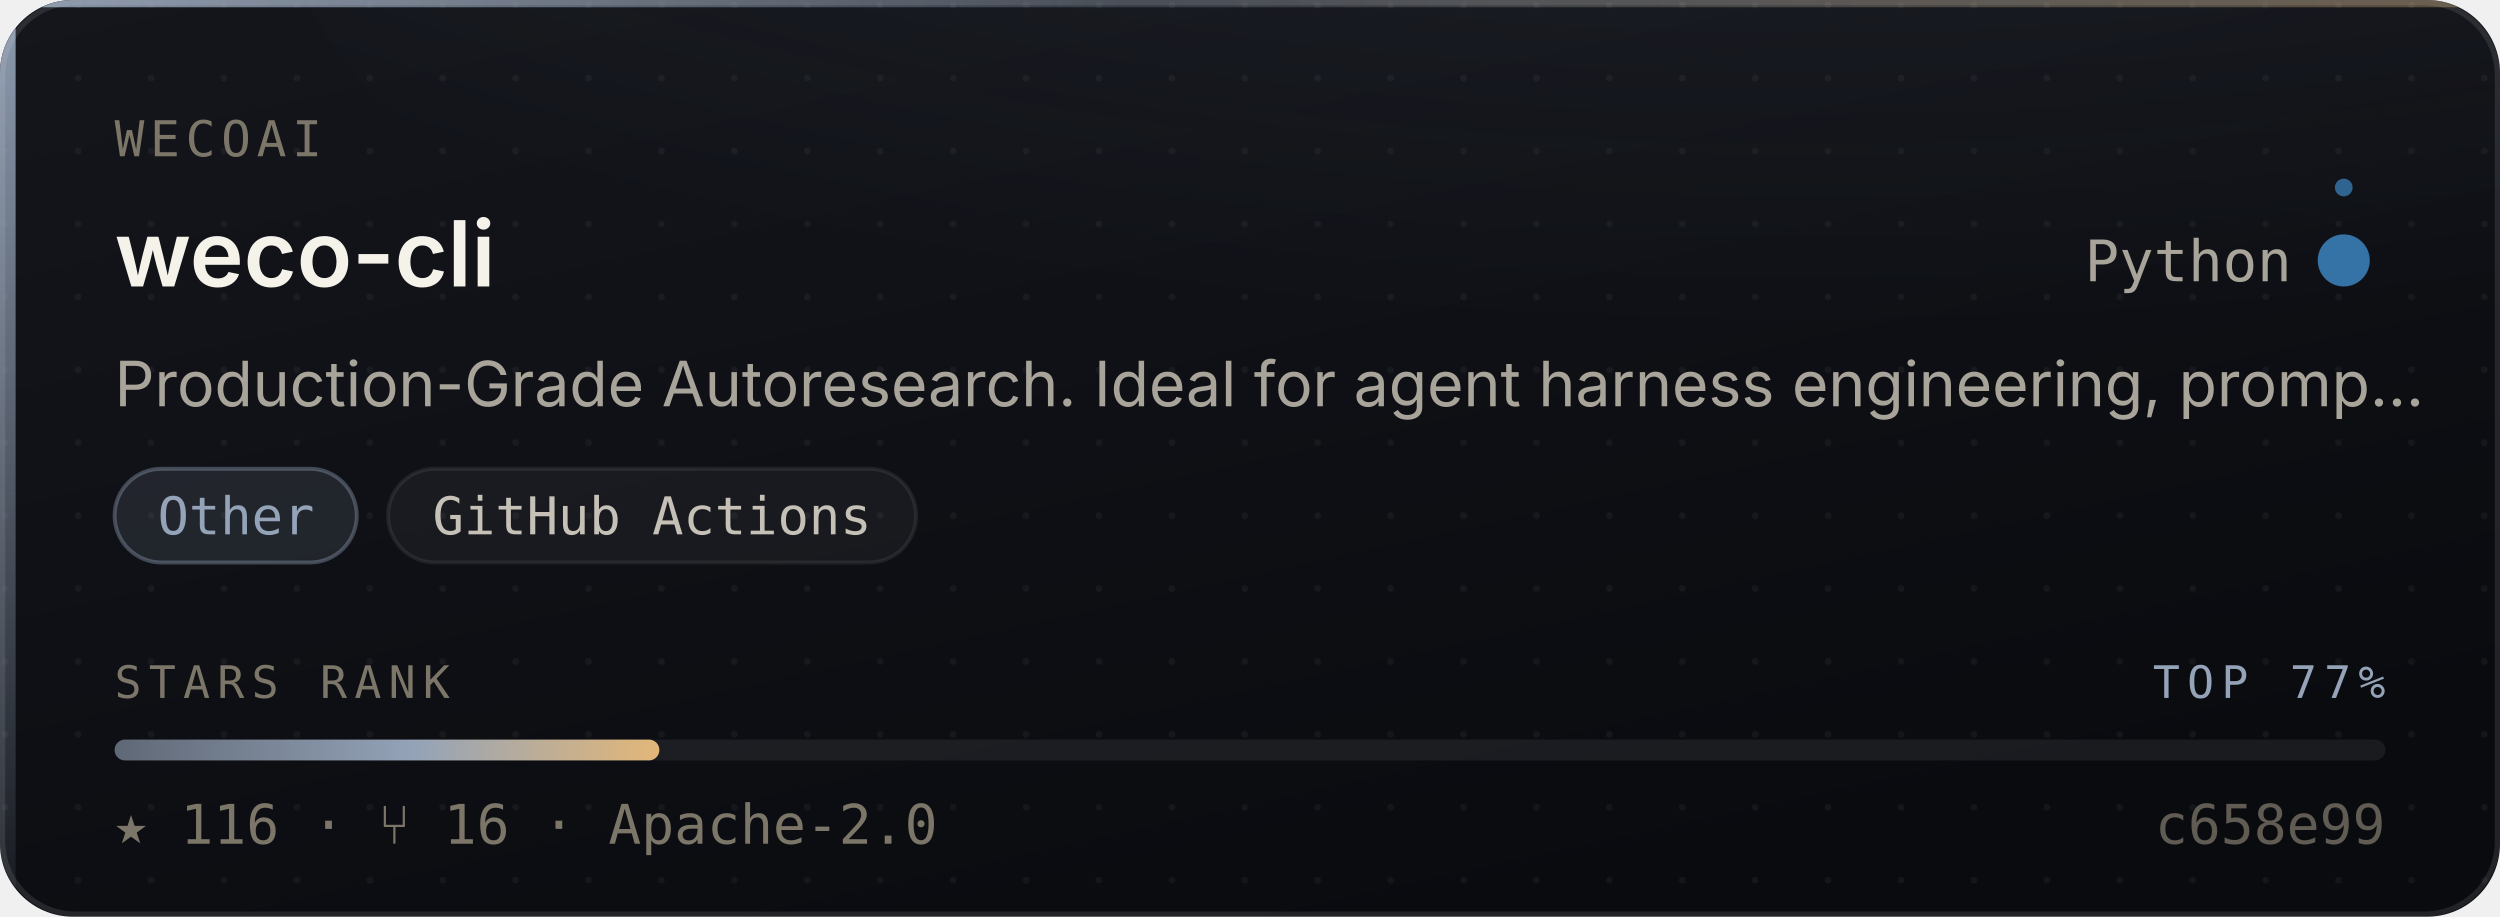
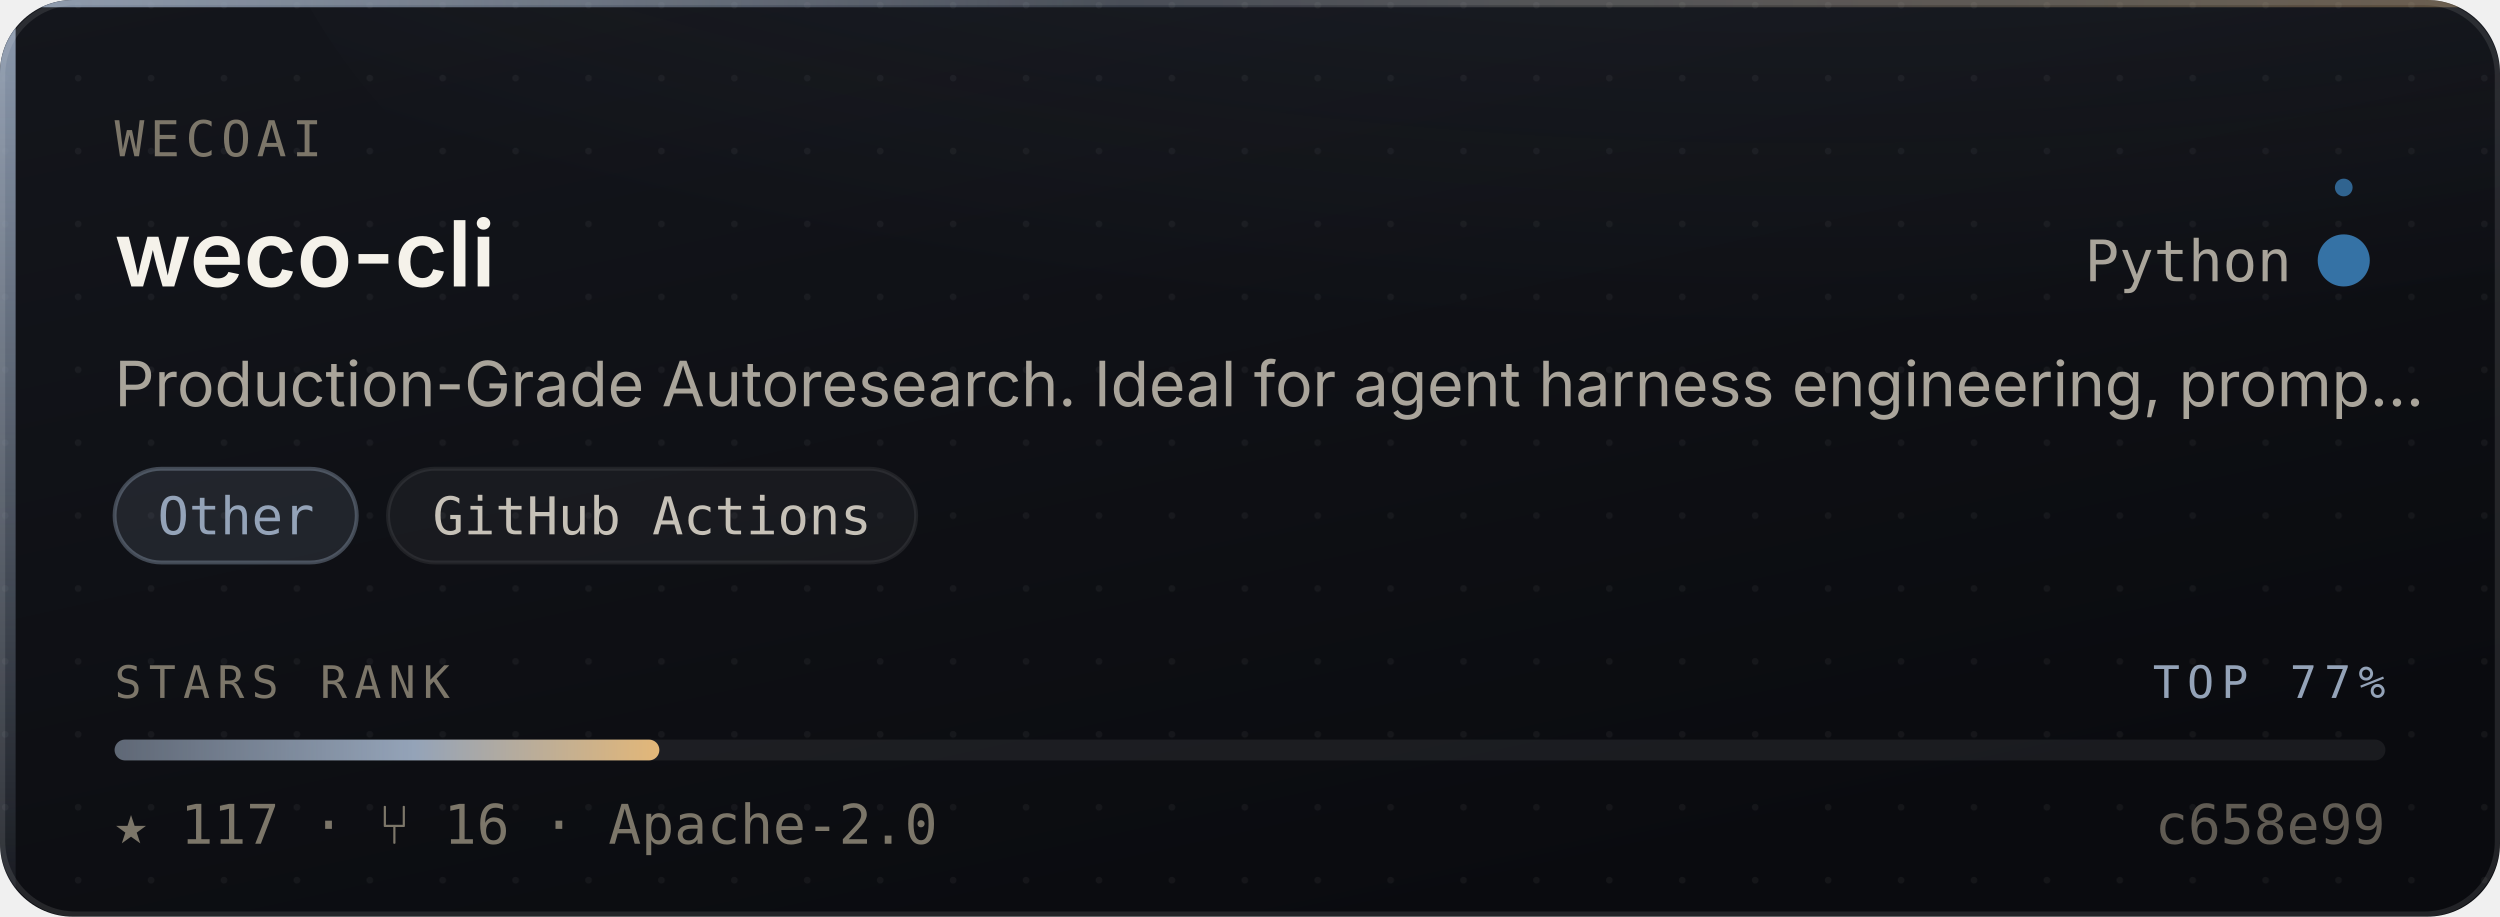
- <svg xmlns="http://www.w3.org/2000/svg" width="480" height="176" viewBox="0 0 480 176" role="img" aria-label="WecoAI/weco-cli — Other, 116 stars, top 77% of this corpus">
+ <svg xmlns="http://www.w3.org/2000/svg" width="480" height="176" viewBox="0 0 480 176" role="img" aria-label="WecoAI/weco-cli — Other, 117 stars, top 77% of this corpus">
  <style>
    /* Motion is additive decoration. With reduced motion requested the whole
       motion layer is hidden and the card is still complete and correct. */
    @media (prefers-reduced-motion: reduce){ .mo{ display:none } }
  </style>
  <defs>
    <linearGradient id="surface" x1="0" y1="0" x2="0.6" y2="1">
      <stop offset="0" stop-color="#14161C" />
      <stop offset="1" stop-color="#0A0B0F" />
    </linearGradient>
    <linearGradient id="edge" x1="0" y1="0" x2="1" y2="0">
      <stop offset="0" stop-color="#94A3B8" stop-opacity="0.9" />
      <stop offset="0.45" stop-color="#94A3B8" stop-opacity="0.25" />
      <stop offset="1" stop-color="#E3B778" stop-opacity="0.35" />
    </linearGradient>
    <linearGradient id="rail" x1="0" y1="0" x2="0" y2="1">
      <stop offset="0" stop-color="#94A3B8" stop-opacity="0.95" />
      <stop offset="1" stop-color="#94A3B8" stop-opacity="0.06" />
    </linearGradient>
    <radialGradient id="glow" cx="0.5" cy="0" r="0.85">
      <stop offset="0" stop-color="#94A3B8" stop-opacity="0.20" />
      <stop offset="1" stop-color="#94A3B8" stop-opacity="0" />
    </radialGradient>
    <linearGradient id="sheen" x1="0" y1="0" x2="1" y2="0">
      <stop offset="0" stop-color="#ffffff" stop-opacity="0" />
      <stop offset="0.5" stop-color="#ffffff" stop-opacity="0.055" />
      <stop offset="1" stop-color="#ffffff" stop-opacity="0" />
    </linearGradient>
    <linearGradient id="rankFill" x1="0" y1="0" x2="1" y2="0">
      <stop offset="0" stop-color="rgba(148,163,184,0.55)" />
      <stop offset="0.55" stop-color="#94A3B8" />
      <stop offset="1" stop-color="#E3B778" />
    </linearGradient>
    <pattern id="dots" width="14" height="14" patternUnits="userSpaceOnUse">
      <circle cx="1" cy="1" r="0.65" fill="#ffffff" opacity="0.045" />
    </pattern>
    <clipPath id="frame">
      <rect x="0" y="0" width="480" height="176" rx="14" />
    </clipPath>
  </defs>
  <g clip-path="url(#frame)">
    <rect width="480" height="176" fill="url(#surface)" />
    <rect width="480" height="176" fill="url(#dots)" />
    <ellipse cx="345.6" cy="-40" rx="297.6" ry="150" fill="url(#glow)" />
    <rect x="0" y="0" width="3" height="176" fill="url(#rail)" />
    <rect x="0" y="0" width="480" height="1.4" fill="url(#edge)" />
  </g>
  <rect x="0.5" y="0.5" width="479" height="175" rx="14" fill="none" stroke="rgba(255,255,255,0.10)" stroke-width="1" />
  <g class="mo" clip-path="url(#frame)">
    <rect x="-150" y="0" width="130" height="176" fill="url(#sheen)">
      <animate attributeName="x" values="-150;500" dur="5.5s" repeatCount="indefinite" />
    </rect>
    <circle r="2.6" fill="#94A3B8" opacity="0">
      <animateMotion dur="3.4s" repeatCount="indefinite" calcMode="linear" keyPoints="0.04;0.96" keyTimes="0;1" path="M1.5 0 L1.5 176" />
      <animate attributeName="opacity" values="0;0.95;0.95;0" keyTimes="0;0.12;0.82;1" dur="3.4s" repeatCount="indefinite" />
    </circle>
  </g>
  <text x="22" y="30" font-size="9.5" letter-spacing="1.1" fill="#7C7669" font-family="ui-monospace,SFMono-Regular,'SF Mono',Menlo,monospace">WECOAI</text>
  <text x="22" y="55" font-size="17.5" font-weight="600" fill="#F5F2EA" font-family="-apple-system,BlinkMacSystemFont,'Segoe UI',Inter,Helvetica,Arial,sans-serif">weco-cli</text>
  <text x="440" y="54" font-size="11" fill="#A9A49A" text-anchor="end" font-family="ui-monospace,SFMono-Regular,'SF Mono',Menlo,monospace">Python</text>
  <circle cx="450" cy="50" r="4.5" fill="#3572A5" />
  <g class="mo">
    <g>
      <animateTransform attributeName="transform" type="rotate" from="0 450 50" to="360 450 50" dur="7s" repeatCount="indefinite" />
      <circle cx="450" cy="36" r="1.7" fill="#3572A5" opacity="0.85" />
    </g>
    <circle cx="450" cy="50" r="4.5" fill="none" stroke="#3572A5" stroke-width="1">
      <animate attributeName="r" values="4.5;11;4.5" dur="4s" repeatCount="indefinite" />
      <animate attributeName="stroke-opacity" values="0.5;0;0.5" dur="4s" repeatCount="indefinite" />
    </circle>
  </g>
  <text x="22" y="78" font-size="12" fill="#A9A49A" font-family="-apple-system,BlinkMacSystemFont,'Segoe UI',Inter,Helvetica,Arial,sans-serif">Production-Grade Autoresearch. Ideal for agent harness engineering, promp…</text>
  <rect x="22.0" y="90" width="46.5" height="18" rx="9" fill="rgba(148,163,184,0.14)" stroke="rgba(148,163,184,0.38)" stroke-width="0.75" />
  <text x="45.3" y="102.6" font-size="10" fill="#94A3B8" text-anchor="middle" font-family="ui-monospace,SFMono-Regular,'SF Mono',Menlo,monospace">Other</text>
  <rect x="74.5" y="90" width="101.4" height="18" rx="9" fill="rgba(255,255,255,0.045)" stroke="rgba(255,255,255,0.075)" stroke-width="0.75" />
  <text x="125.2" y="102.6" font-size="10" fill="#C6C1B7" text-anchor="middle" font-family="ui-monospace,SFMono-Regular,'SF Mono',Menlo,monospace">GitHub Actions</text>
  <text x="22" y="134" font-size="8.6" letter-spacing="1.4" fill="#7C7669" font-family="ui-monospace,SFMono-Regular,'SF Mono',Menlo,monospace">STARS RANK</text>
  <text x="458" y="134" font-size="8.6" letter-spacing="1.4" fill="#94A3B8" text-anchor="end" font-family="ui-monospace,SFMono-Regular,'SF Mono',Menlo,monospace">TOP 77%</text>
  <rect x="22" y="142" width="436" height="4" rx="2" fill="rgba(255,255,255,0.07)" />
  <rect x="22" y="142" width="104.6" height="4" rx="2" fill="url(#rankFill)">
    <animate attributeName="width" from="0" to="104.6" dur="1.1s" fill="freeze" calcMode="spline" keySplines="0.16 1 0.3 1" keyTimes="0;1" />
  </rect>
-   <text x="22" y="162" font-size="10.5" fill="#7C7669" font-family="ui-monospace,SFMono-Regular,'SF Mono',Menlo,monospace">★ 116   ·   ⑂ 16   ·   Apache-2.0</text>
+   <text x="22" y="162" font-size="10.5" fill="#7C7669" font-family="ui-monospace,SFMono-Regular,'SF Mono',Menlo,monospace">★ 117   ·   ⑂ 16   ·   Apache-2.0</text>
  <text x="458" y="162" font-size="10.5" fill="#7C7669" text-anchor="end" font-family="ui-monospace,SFMono-Regular,'SF Mono',Menlo,monospace" opacity="0.75">c658e99</text>
</svg>
